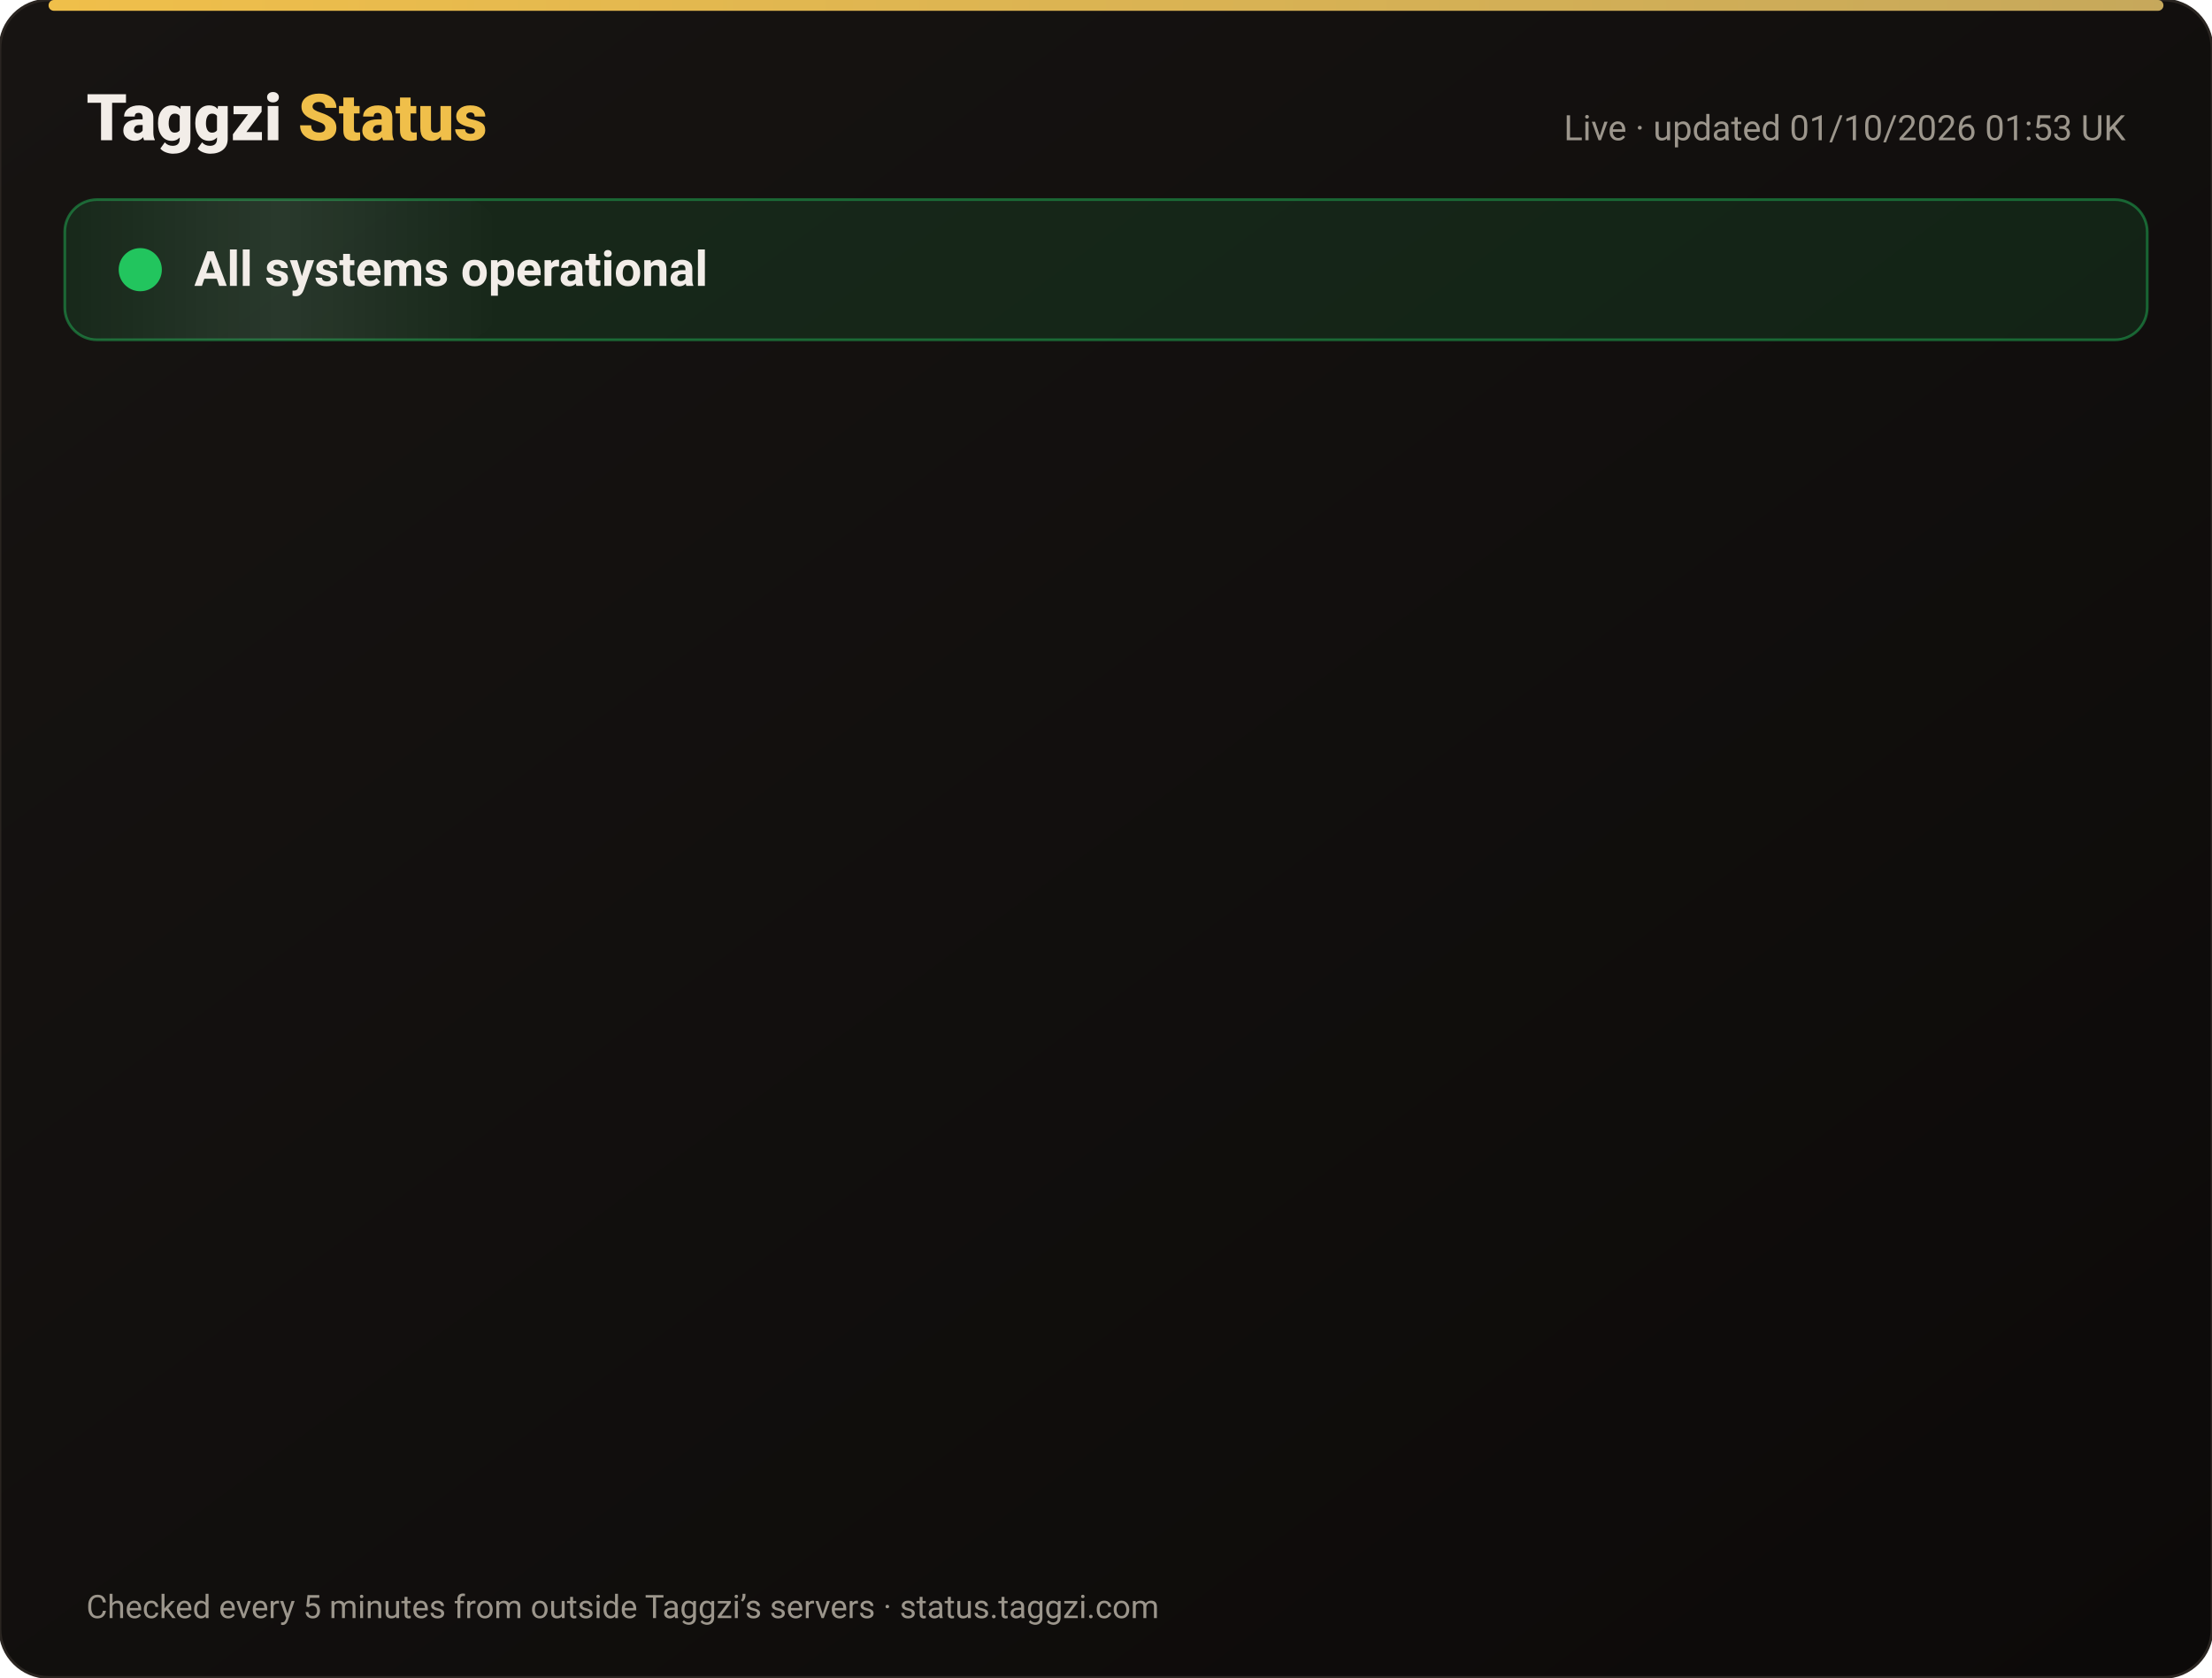
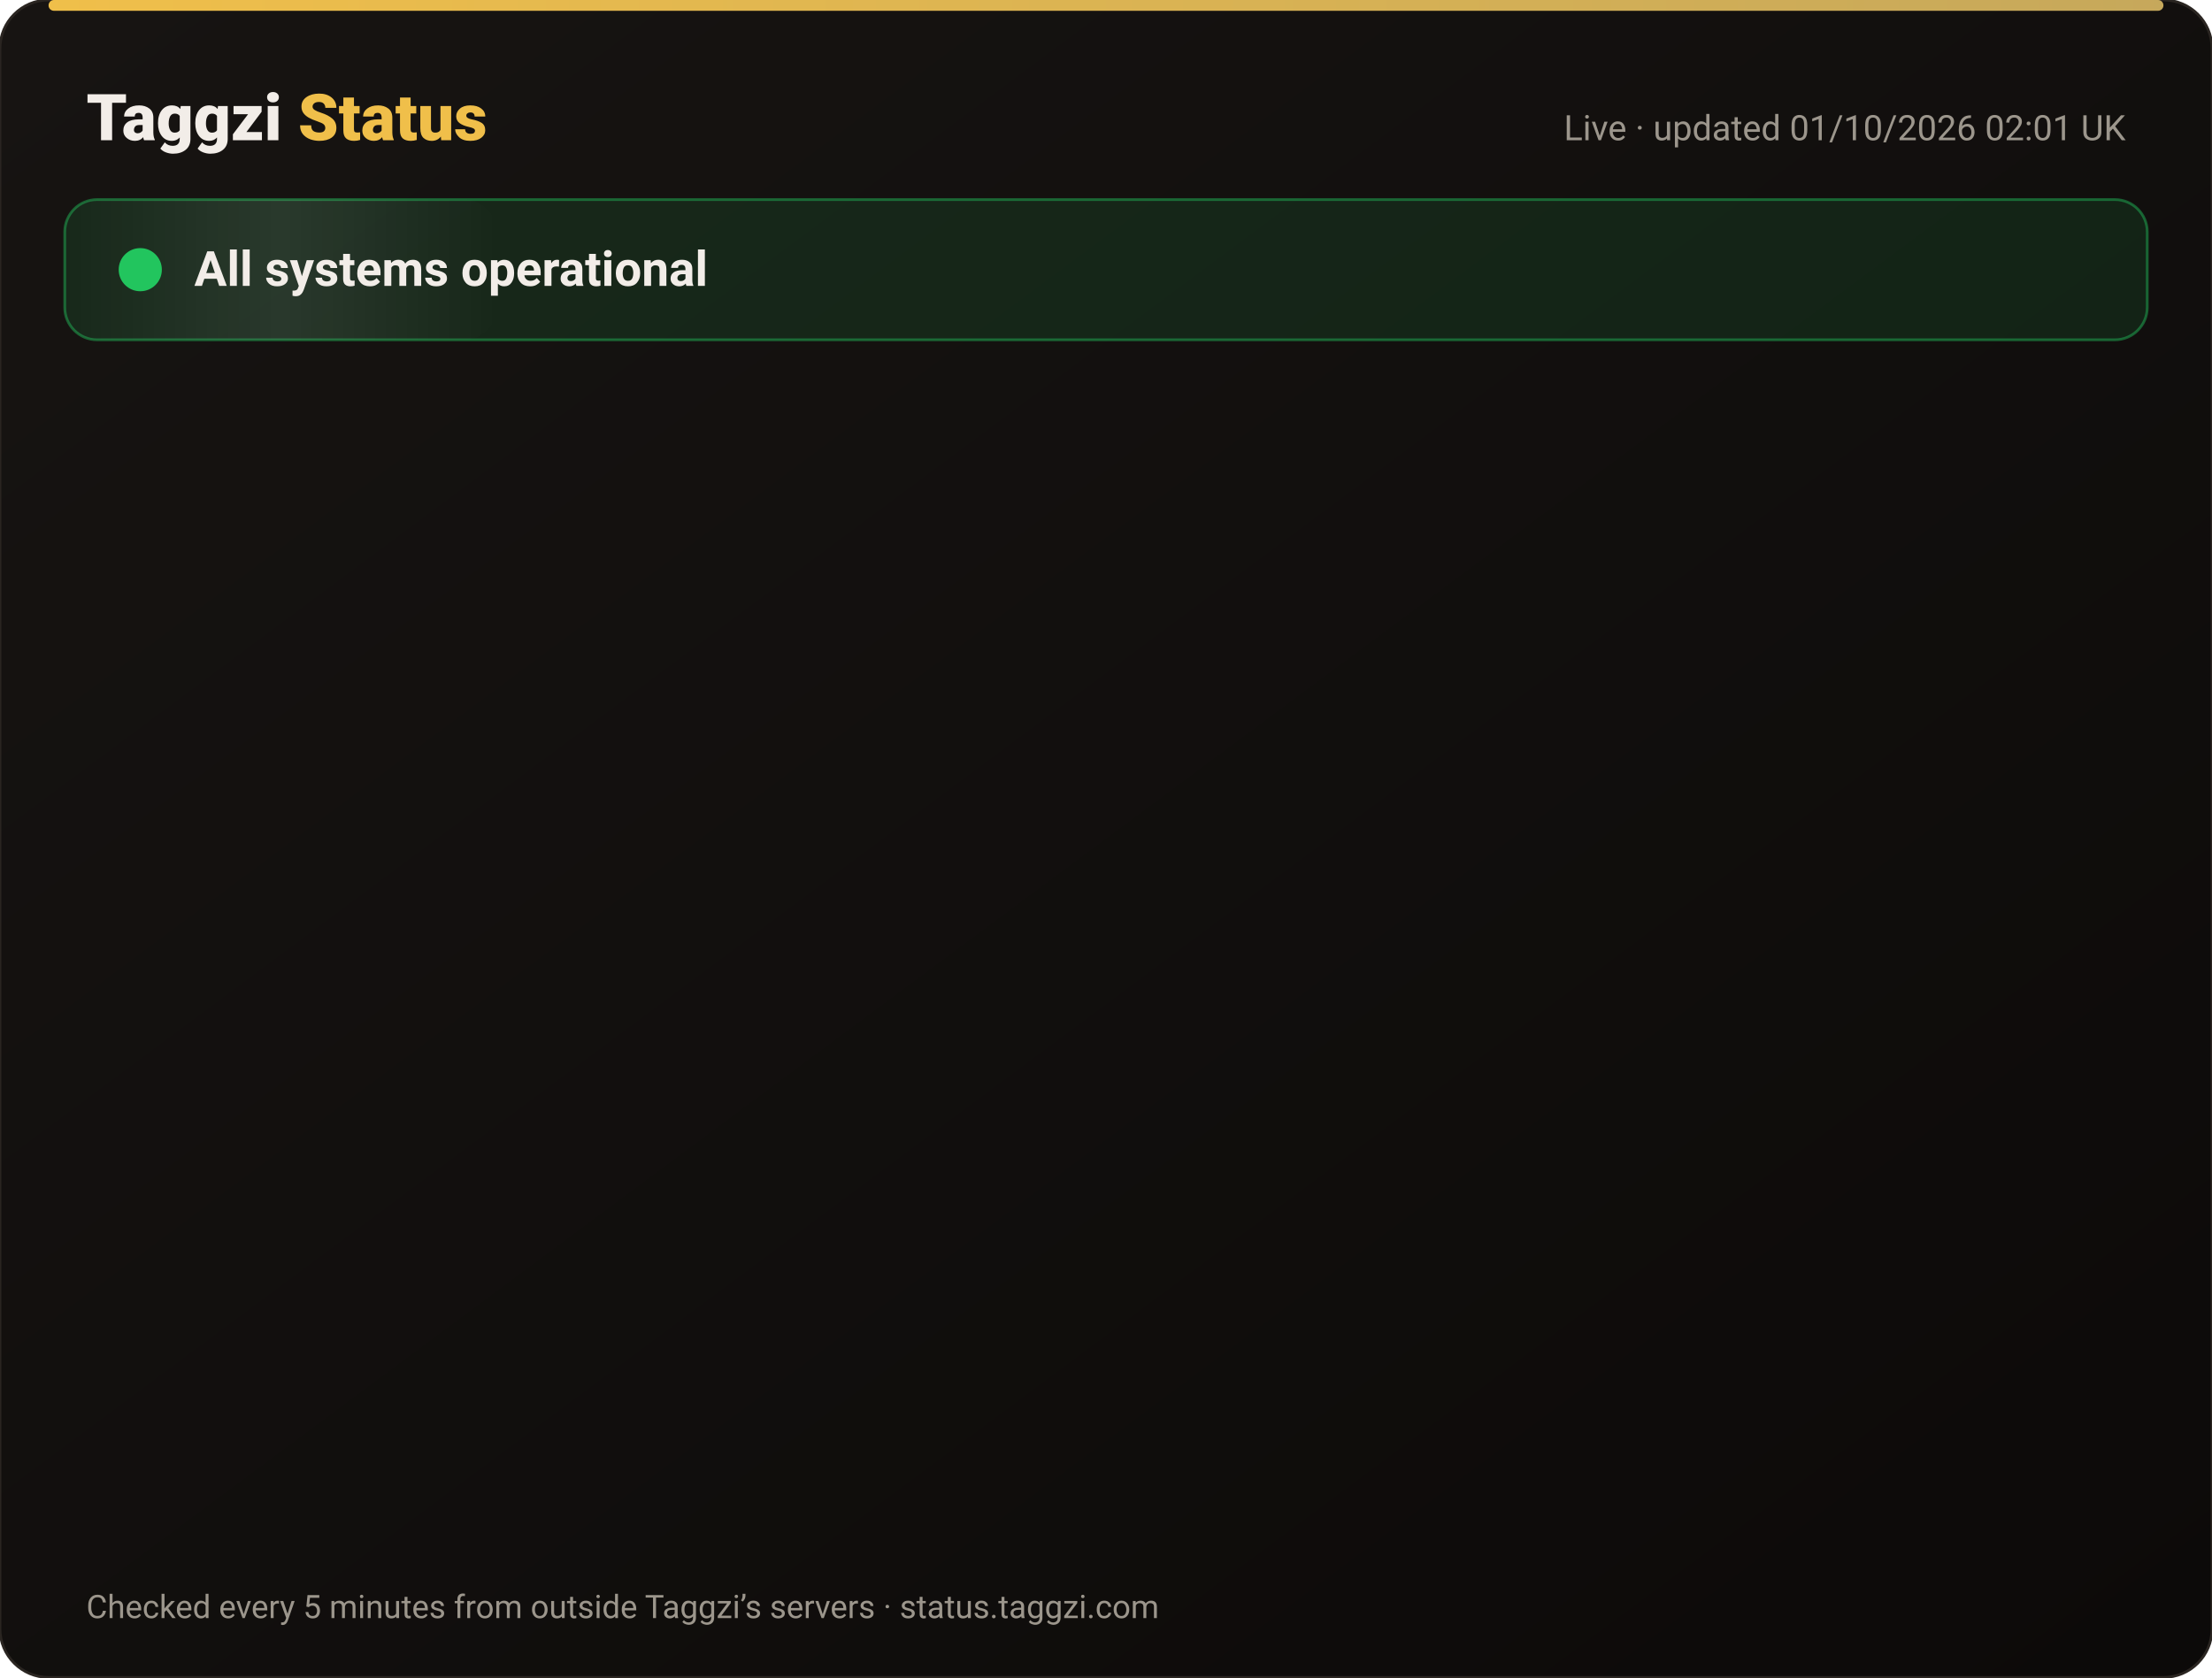
<svg xmlns="http://www.w3.org/2000/svg" width="820" height="622" viewBox="0 0 820 622" font-family="-apple-system,Segoe UI,Roboto,Helvetica,Arial,sans-serif">
  <defs>
    <linearGradient id="bg" x1="0" y1="0" x2="1" y2="1">
      <stop offset="0" stop-color="#171412" />
      <stop offset="1" stop-color="#0C0A09" />
    </linearGradient>
    <linearGradient id="gold" x1="0" x2="1">
      <stop offset="0" stop-color="#F0BF4A" />
      <stop offset="1" stop-color="#c6a85b" />
    </linearGradient>
    <linearGradient id="shine" x1="0" x2="1">
      <stop offset="0" stop-color="#fff" stop-opacity="0" />
      <stop offset=".5" stop-color="#fff" stop-opacity=".08" />
      <stop offset="1" stop-color="#fff" stop-opacity="0" />
    </linearGradient>
  </defs>
  <rect width="820" height="622" rx="18" fill="url(#bg)" stroke="#2a2521" />
  <rect x="18" y="0" width="784" height="4" rx="2" fill="url(#gold)" />
  <text x="32" y="52" font-size="24" font-weight="800" fill="#F2EDE8">Taggzi <tspan fill="#F0BF4A">Status</tspan>
  </text>
-   <text x="788" y="52" font-size="13" fill="#9C968C" text-anchor="end">Live · updated 01/10/2026 01:53 UK</text>
+   <text x="788" y="52" font-size="13" fill="#9C968C" text-anchor="end">Live · updated 01/10/2026 02:01 UK</text>
  <rect x="24" y="74" width="772" height="52" rx="12" fill="#22c55e" fill-opacity=".12" stroke="#22c55e" stroke-opacity=".45" />
  <rect x="24" y="74" width="160" height="52" rx="12" fill="url(#shine)">
    <animate attributeName="x" from="-160" to="820" dur="4s" repeatCount="indefinite" />
  </rect>
  <circle cx="52" cy="100" r="7" fill="#22c55e" />
  <circle cx="52" cy="100" r="7" fill="none" stroke="#22c55e" stroke-width="2">
    <animate attributeName="r" values="7;15;7" dur="2s" repeatCount="indefinite" />
    <animate attributeName="opacity" values=".9;0;.9" dur="2s" repeatCount="indefinite" />
  </circle>
  <text x="72" y="106" font-size="18" font-weight="700" fill="#F2EDE8">All systems operational</text>
  <g opacity="0">
    <animate attributeName="opacity" from="0" to="1" begin="0.00s" dur=".6s" fill="freeze" />
    <line x1="32" y1="188" x2="788" y2="188" stroke="#2a2521" />
    <circle cx="44" cy="166" r="6" fill="#22c55e">
      <animate attributeName="opacity" values="1;.45;1" dur="2.4s" begin="0.00s" repeatCount="indefinite" />
    </circle>
    <text x="62" y="171" font-size="15" font-weight="650" fill="#F2EDE8">Website</text>
    <text x="630" y="171" font-size="13" fill="#9C968C" text-anchor="end">100.00% uptime</text>
    <rect x="648" y="154" width="140" height="24" rx="12" fill="#22c55e" fill-opacity=".14" stroke="#22c55e" stroke-opacity=".5" />
    <text x="718" y="171" font-size="12" font-weight="700" fill="#22c55e" text-anchor="middle">Operational</text>
  </g>
  <g opacity="0">
    <animate attributeName="opacity" from="0" to="1" begin="0.15s" dur=".6s" fill="freeze" />
    <line x1="32" y1="234" x2="788" y2="234" stroke="#2a2521" />
    <circle cx="44" cy="212" r="6" fill="#22c55e">
      <animate attributeName="opacity" values="1;.45;1" dur="2.4s" begin="0.15s" repeatCount="indefinite" />
    </circle>
    <text x="62" y="217" font-size="15" font-weight="650" fill="#F2EDE8">Tag scans</text>
    <text x="630" y="217" font-size="13" fill="#9C968C" text-anchor="end">100.00% uptime</text>
    <rect x="648" y="200" width="140" height="24" rx="12" fill="#22c55e" fill-opacity=".14" stroke="#22c55e" stroke-opacity=".5" />
    <text x="718" y="217" font-size="12" font-weight="700" fill="#22c55e" text-anchor="middle">Operational</text>
  </g>
  <g opacity="0">
    <animate attributeName="opacity" from="0" to="1" begin="0.30s" dur=".6s" fill="freeze" />
    <line x1="32" y1="280" x2="788" y2="280" stroke="#2a2521" />
    <circle cx="44" cy="258" r="6" fill="#22c55e">
      <animate attributeName="opacity" values="1;.45;1" dur="2.4s" begin="0.30s" repeatCount="indefinite" />
    </circle>
    <text x="62" y="263" font-size="15" font-weight="650" fill="#F2EDE8">Manual tag lookup</text>
    <text x="630" y="263" font-size="13" fill="#9C968C" text-anchor="end">100.00% uptime</text>
    <rect x="648" y="246" width="140" height="24" rx="12" fill="#22c55e" fill-opacity=".14" stroke="#22c55e" stroke-opacity=".5" />
    <text x="718" y="263" font-size="12" font-weight="700" fill="#22c55e" text-anchor="middle">Operational</text>
  </g>
  <g opacity="0">
    <animate attributeName="opacity" from="0" to="1" begin="0.45s" dur=".6s" fill="freeze" />
    <line x1="32" y1="326" x2="788" y2="326" stroke="#2a2521" />
    <circle cx="44" cy="304" r="6" fill="#22c55e">
      <animate attributeName="opacity" values="1;.45;1" dur="2.4s" begin="0.45s" repeatCount="indefinite" />
    </circle>
    <text x="62" y="309" font-size="15" font-weight="650" fill="#F2EDE8">App &amp; login</text>
    <text x="630" y="309" font-size="13" fill="#9C968C" text-anchor="end">100.00% uptime</text>
    <rect x="648" y="292" width="140" height="24" rx="12" fill="#22c55e" fill-opacity=".14" stroke="#22c55e" stroke-opacity=".5" />
    <text x="718" y="309" font-size="12" font-weight="700" fill="#22c55e" text-anchor="middle">Operational</text>
  </g>
  <g opacity="0">
    <animate attributeName="opacity" from="0" to="1" begin="0.60s" dur=".6s" fill="freeze" />
    <line x1="32" y1="372" x2="788" y2="372" stroke="#2a2521" />
    <circle cx="44" cy="350" r="6" fill="#22c55e">
      <animate attributeName="opacity" values="1;.45;1" dur="2.4s" begin="0.60s" repeatCount="indefinite" />
    </circle>
    <text x="62" y="355" font-size="15" font-weight="650" fill="#F2EDE8">Community alerts</text>
    <text x="630" y="355" font-size="13" fill="#9C968C" text-anchor="end">100.00% uptime</text>
    <rect x="648" y="338" width="140" height="24" rx="12" fill="#22c55e" fill-opacity=".14" stroke="#22c55e" stroke-opacity=".5" />
    <text x="718" y="355" font-size="12" font-weight="700" fill="#22c55e" text-anchor="middle">Operational</text>
  </g>
  <g opacity="0">
    <animate attributeName="opacity" from="0" to="1" begin="0.75s" dur=".6s" fill="freeze" />
    <line x1="32" y1="418" x2="788" y2="418" stroke="#2a2521" />
    <circle cx="44" cy="396" r="6" fill="#22c55e">
      <animate attributeName="opacity" values="1;.45;1" dur="2.4s" begin="0.75s" repeatCount="indefinite" />
    </circle>
    <text x="62" y="401" font-size="15" font-weight="650" fill="#F2EDE8">Private calling</text>
    <text x="630" y="401" font-size="13" fill="#9C968C" text-anchor="end">100.00% uptime</text>
    <rect x="648" y="384" width="140" height="24" rx="12" fill="#22c55e" fill-opacity=".14" stroke="#22c55e" stroke-opacity=".5" />
    <text x="718" y="401" font-size="12" font-weight="700" fill="#22c55e" text-anchor="middle">Operational</text>
  </g>
  <g opacity="0">
    <animate attributeName="opacity" from="0" to="1" begin="0.90s" dur=".6s" fill="freeze" />
    <line x1="32" y1="464" x2="788" y2="464" stroke="#2a2521" />
    <circle cx="44" cy="442" r="6" fill="#22c55e">
      <animate attributeName="opacity" values="1;.45;1" dur="2.4s" begin="0.90s" repeatCount="indefinite" />
    </circle>
    <text x="62" y="447" font-size="15" font-weight="650" fill="#F2EDE8">Payments</text>
    <text x="630" y="447" font-size="13" fill="#9C968C" text-anchor="end">100.00% uptime</text>
    <rect x="648" y="430" width="140" height="24" rx="12" fill="#22c55e" fill-opacity=".14" stroke="#22c55e" stroke-opacity=".5" />
    <text x="718" y="447" font-size="12" font-weight="700" fill="#22c55e" text-anchor="middle">Operational</text>
  </g>
  <g opacity="0">
    <animate attributeName="opacity" from="0" to="1" begin="1.05s" dur=".6s" fill="freeze" />
    <line x1="32" y1="510" x2="788" y2="510" stroke="#2a2521" />
    <circle cx="44" cy="488" r="6" fill="#22c55e">
      <animate attributeName="opacity" values="1;.45;1" dur="2.4s" begin="1.05s" repeatCount="indefinite" />
    </circle>
    <text x="62" y="493" font-size="15" font-weight="650" fill="#F2EDE8">Email &amp; support</text>
    <text x="630" y="493" font-size="13" fill="#9C968C" text-anchor="end">100.00% uptime</text>
    <rect x="648" y="476" width="140" height="24" rx="12" fill="#22c55e" fill-opacity=".14" stroke="#22c55e" stroke-opacity=".5" />
    <text x="718" y="493" font-size="12" font-weight="700" fill="#22c55e" text-anchor="middle">Operational</text>
  </g>
  <g opacity="0">
    <animate attributeName="opacity" from="0" to="1" begin="1.20s" dur=".6s" fill="freeze" />
    <line x1="32" y1="556" x2="788" y2="556" stroke="#2a2521" />
    <circle cx="44" cy="534" r="6" fill="#22c55e">
      <animate attributeName="opacity" values="1;.45;1" dur="2.4s" begin="1.20s" repeatCount="indefinite" />
    </circle>
    <text x="62" y="539" font-size="15" font-weight="650" fill="#F2EDE8">Secure connection (SSL)</text>
    <text x="630" y="539" font-size="13" fill="#9C968C" text-anchor="end">100.00% uptime</text>
    <rect x="648" y="522" width="140" height="24" rx="12" fill="#22c55e" fill-opacity=".14" stroke="#22c55e" stroke-opacity=".5" />
    <text x="718" y="539" font-size="12" font-weight="700" fill="#22c55e" text-anchor="middle">Operational</text>
  </g>
  <text x="32" y="600" font-size="12" fill="#9C968C">Checked every 5 minutes from outside Taggzi’s servers · status.taggzi.com</text>
</svg>
